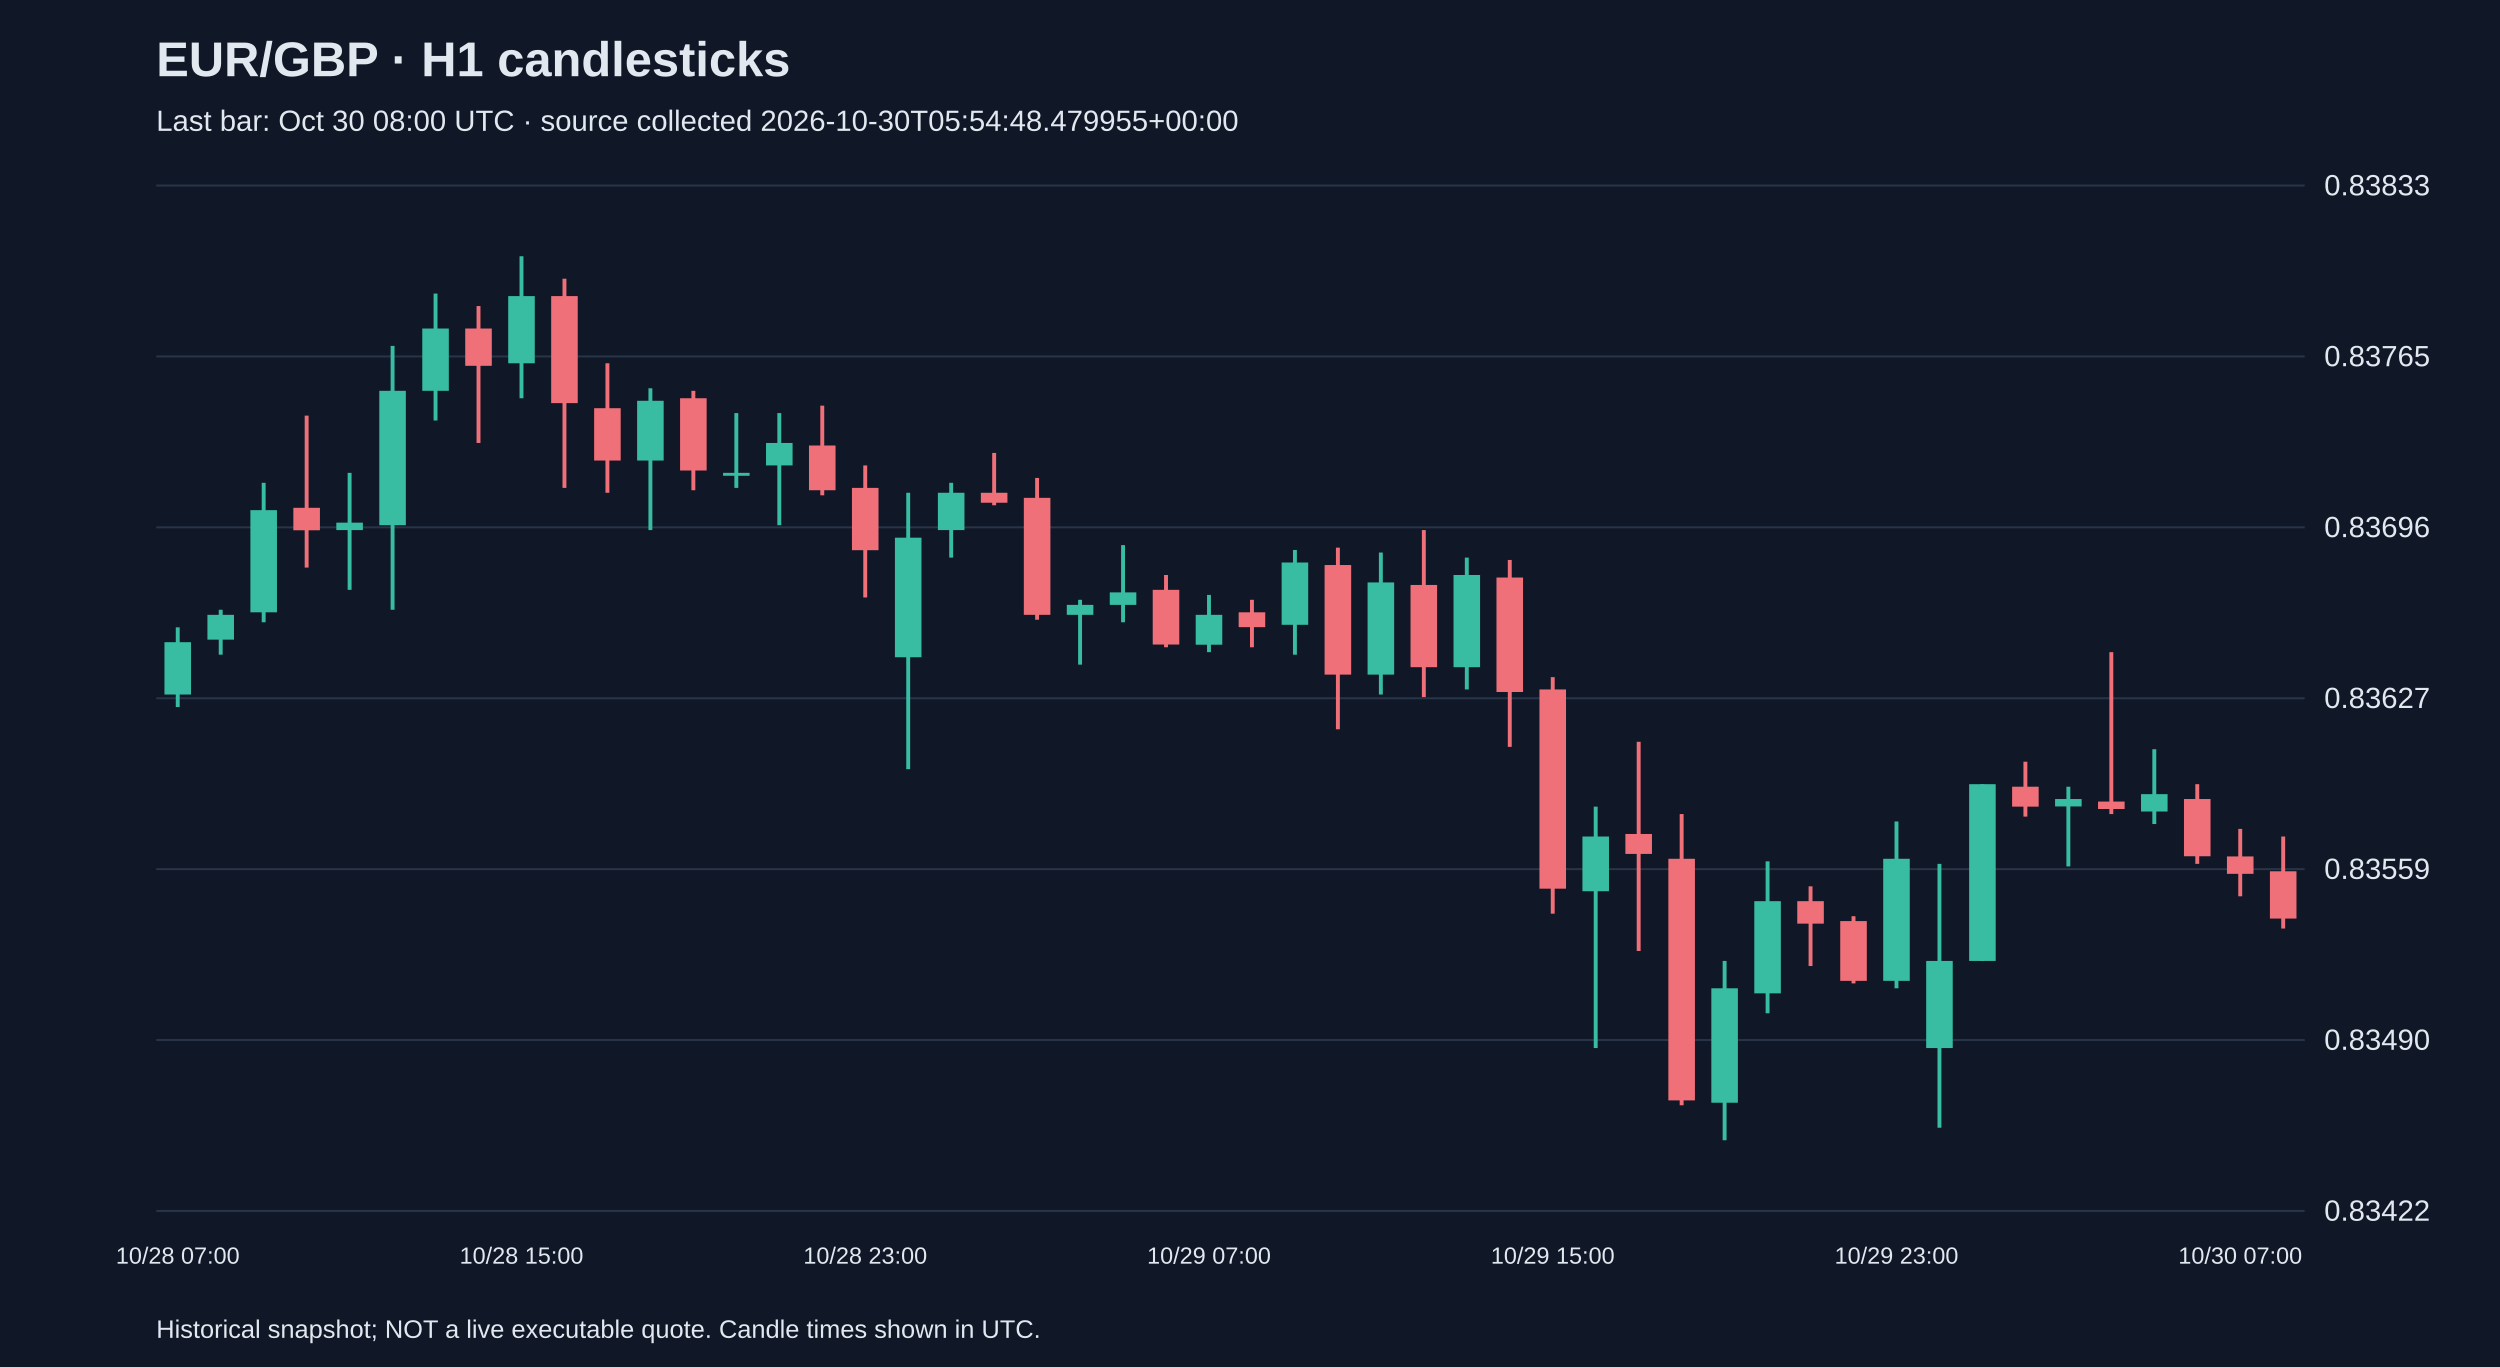
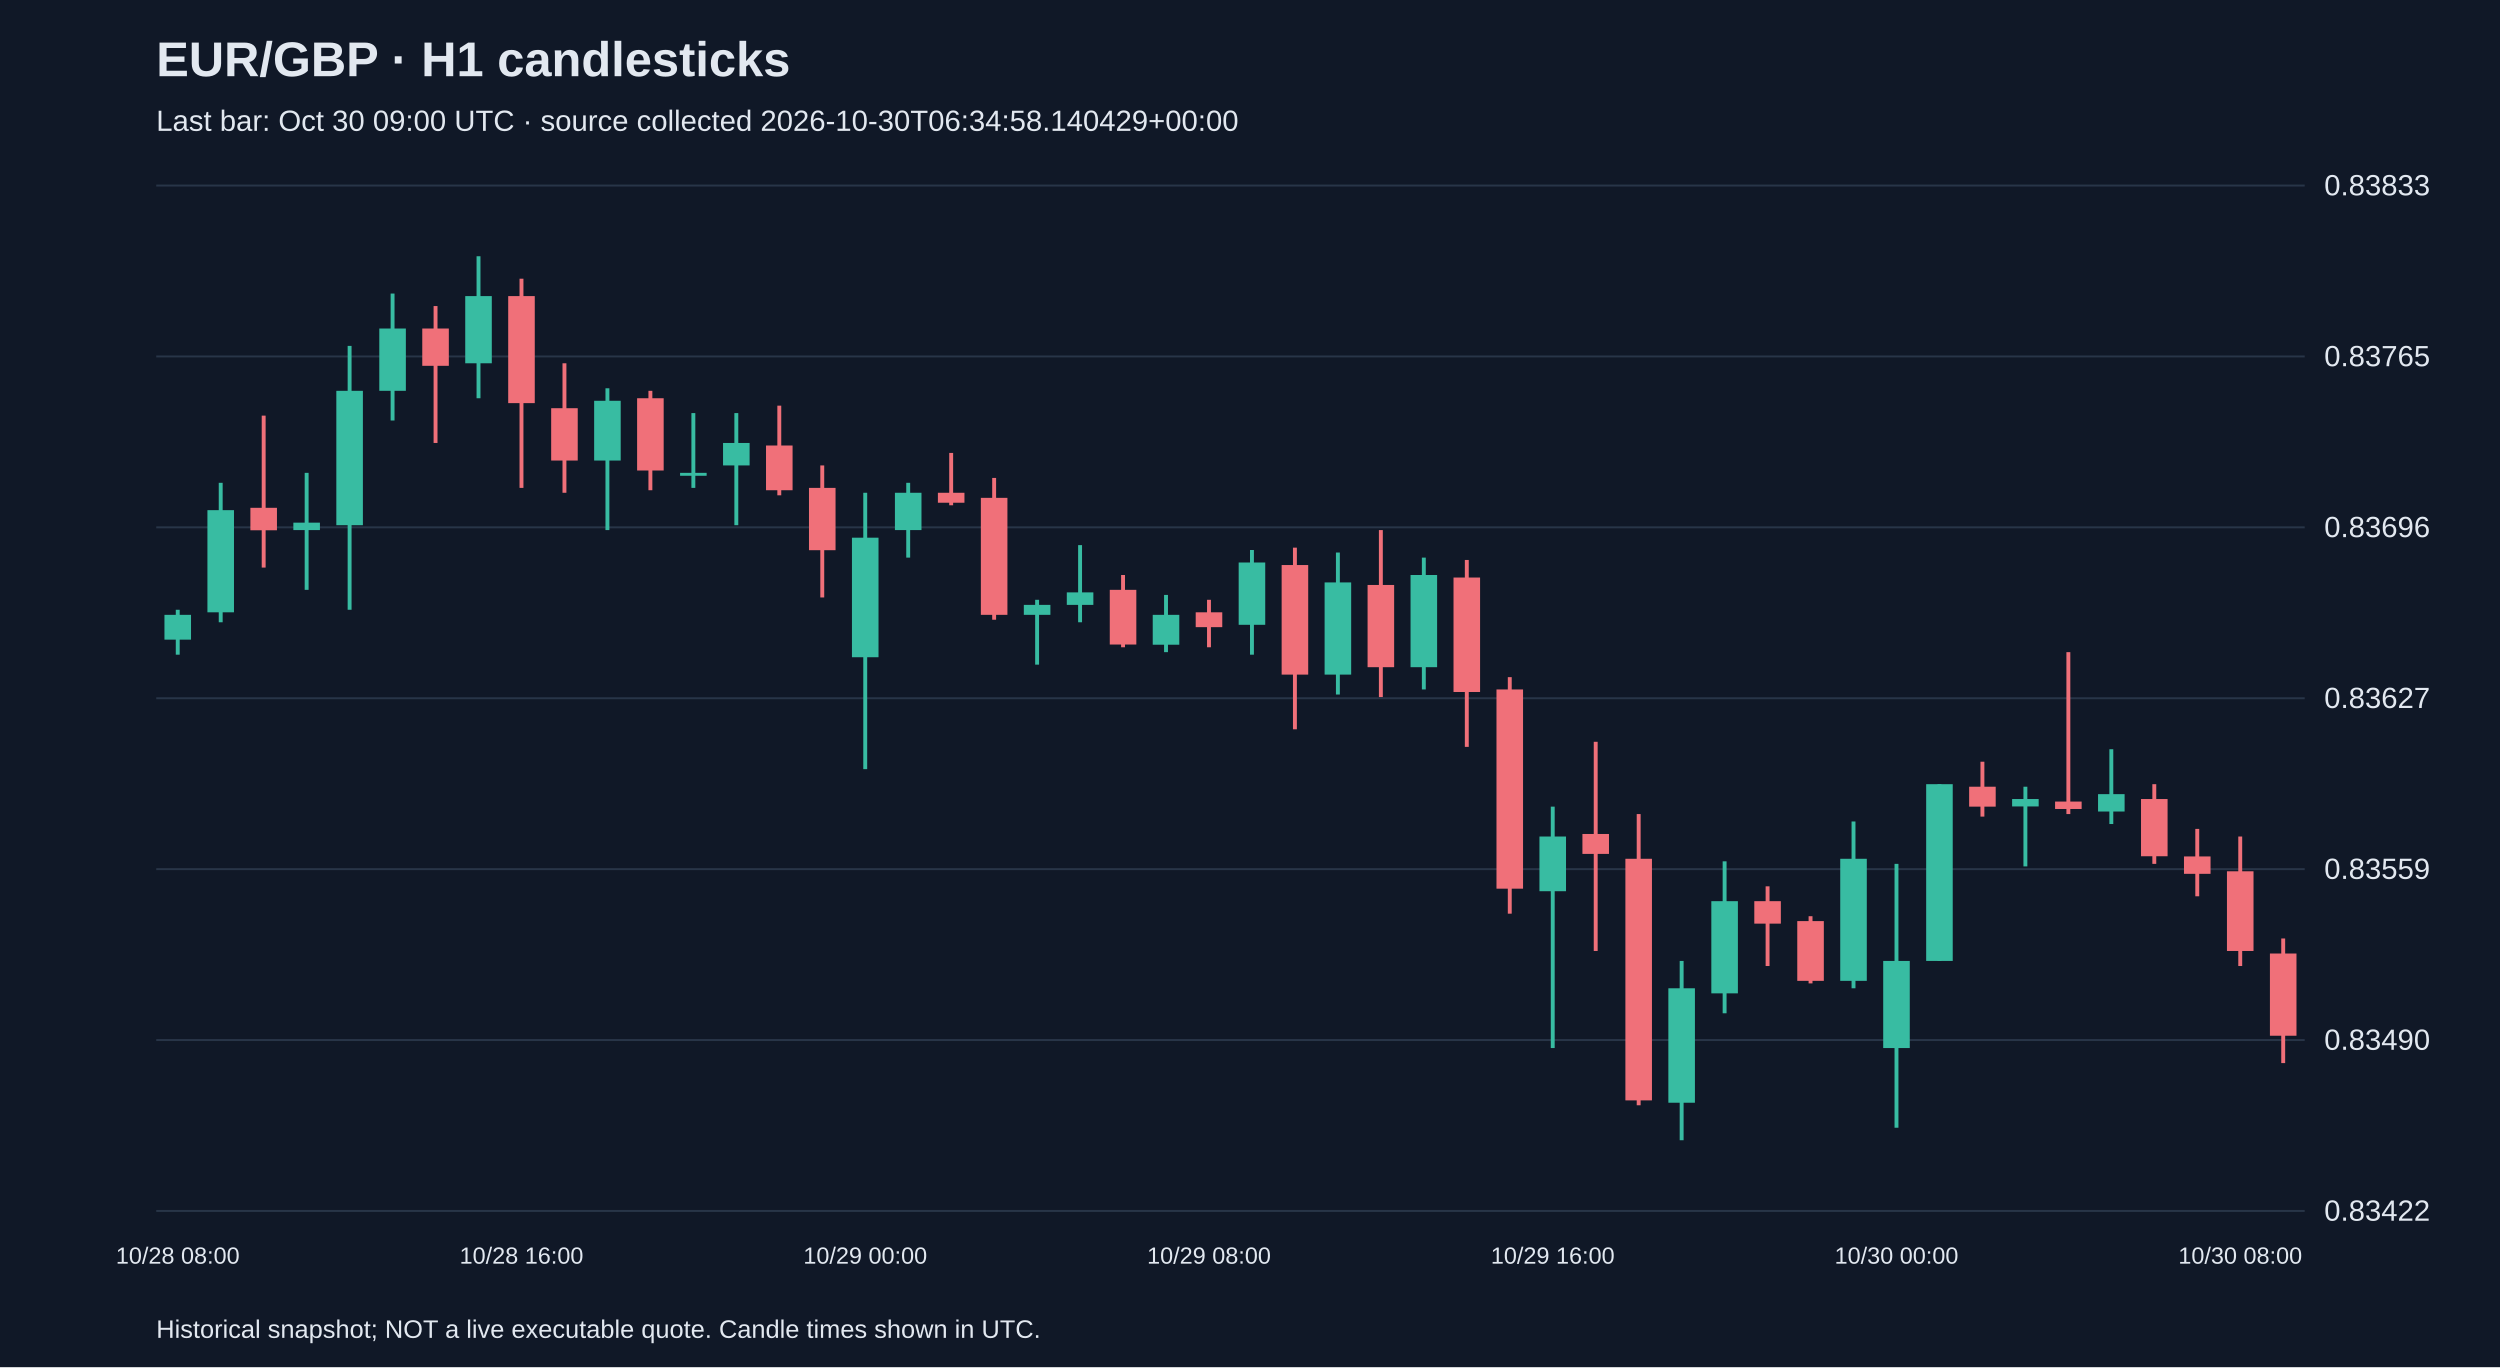
<svg xmlns="http://www.w3.org/2000/svg" viewBox="0 0 1280 700">
  <rect width="100%" height="100%" fill="#101827" />
  <style>text{font-family:Arial,sans-serif;fill:#e2e8f0}</style>
  <text x="80" y="39" font-size="25" font-weight="bold">EUR/GBP · H1 candlesticks</text>
-   <text x="80" y="67" font-size="15" fill="#a6b1c5">Last bar: Oct 30 08:00 UTC · source collected 2026-10-30T05:54:48.479955+00:00</text>
+   <text x="80" y="67" font-size="15" fill="#a6b1c5">Last bar: Oct 30 09:00 UTC · source collected 2026-10-30T06:34:58.140429+00:00</text>
  <line x1="80" y1="620.0" x2="1180" y2="620.0" stroke="#283548" />
  <text x="1190" y="625.0" font-size="15">0.83422</text>
  <line x1="80" y1="532.5" x2="1180" y2="532.5" stroke="#283548" />
  <text x="1190" y="537.5" font-size="15">0.83490</text>
  <line x1="80" y1="445.0" x2="1180" y2="445.0" stroke="#283548" />
  <text x="1190" y="450.0" font-size="15">0.83559</text>
  <line x1="80" y1="357.5" x2="1180" y2="357.5" stroke="#283548" />
  <text x="1190" y="362.5" font-size="15">0.83627</text>
  <line x1="80" y1="270.0" x2="1180" y2="270.0" stroke="#283548" />
  <text x="1190" y="275.0" font-size="15">0.83696</text>
  <line x1="80" y1="182.5" x2="1180" y2="182.5" stroke="#283548" />
  <text x="1190" y="187.5" font-size="15">0.83765</text>
  <line x1="80" y1="95.0" x2="1180" y2="95.0" stroke="#283548" />
  <text x="1190" y="100.0" font-size="15">0.83833</text>
-   <line x1="91.0" y1="321.2" x2="91.0" y2="362.0" stroke="#38bca2" stroke-width="2" />
-   <rect x="84.2" y="328.8" width="13.6" height="26.8" fill="#38bca2" />
-   <text x="91.0" y="647" text-anchor="middle" font-size="12">10/28 07:00</text>
-   <line x1="113.0" y1="312.2" x2="113.0" y2="335.2" stroke="#38bca2" stroke-width="2" />
-   <rect x="106.2" y="314.8" width="13.6" height="12.7" fill="#38bca2" />
-   <line x1="135.0" y1="247.2" x2="135.0" y2="318.6" stroke="#38bca2" stroke-width="2" />
-   <rect x="128.2" y="261.2" width="13.6" height="52.3" fill="#38bca2" />
-   <line x1="157.0" y1="212.8" x2="157.0" y2="290.6" stroke="#f07079" stroke-width="2" />
-   <rect x="150.2" y="260.0" width="13.6" height="11.5" fill="#f07079" />
-   <line x1="179.0" y1="242.1" x2="179.0" y2="302.0" stroke="#38bca2" stroke-width="2" />
-   <rect x="172.2" y="267.6" width="13.6" height="3.8" fill="#38bca2" />
-   <line x1="201.0" y1="177.1" x2="201.0" y2="312.2" stroke="#38bca2" stroke-width="2" />
-   <rect x="194.2" y="200.1" width="13.6" height="68.8" fill="#38bca2" />
-   <line x1="223.0" y1="150.3" x2="223.0" y2="215.3" stroke="#38bca2" stroke-width="2" />
-   <rect x="216.2" y="168.2" width="13.6" height="31.9" fill="#38bca2" />
-   <line x1="245.0" y1="156.7" x2="245.0" y2="226.8" stroke="#f07079" stroke-width="2" />
-   <rect x="238.2" y="168.2" width="13.6" height="19.1" fill="#f07079" />
-   <line x1="267.0" y1="131.2" x2="267.0" y2="203.9" stroke="#38bca2" stroke-width="2" />
-   <rect x="260.2" y="151.6" width="13.6" height="34.4" fill="#38bca2" />
-   <text x="267.0" y="647" text-anchor="middle" font-size="12">10/28 15:00</text>
-   <line x1="289.0" y1="142.7" x2="289.0" y2="249.8" stroke="#f07079" stroke-width="2" />
-   <rect x="282.2" y="151.6" width="13.6" height="54.8" fill="#f07079" />
-   <line x1="311.0" y1="186.0" x2="311.0" y2="252.3" stroke="#f07079" stroke-width="2" />
-   <rect x="304.2" y="209.0" width="13.6" height="26.8" fill="#f07079" />
-   <line x1="333.0" y1="198.8" x2="333.0" y2="271.4" stroke="#38bca2" stroke-width="2" />
-   <rect x="326.2" y="205.2" width="13.6" height="30.6" fill="#38bca2" />
-   <line x1="355.0" y1="200.1" x2="355.0" y2="251.0" stroke="#f07079" stroke-width="2" />
-   <rect x="348.2" y="203.9" width="13.6" height="37.0" fill="#f07079" />
-   <line x1="377.0" y1="211.5" x2="377.0" y2="249.8" stroke="#38bca2" stroke-width="2" />
-   <rect x="370.2" y="242.1" width="13.6" height="1.5" fill="#38bca2" />
-   <line x1="399.0" y1="211.5" x2="399.0" y2="268.9" stroke="#38bca2" stroke-width="2" />
-   <rect x="392.2" y="226.8" width="13.6" height="11.5" fill="#38bca2" />
-   <line x1="421.0" y1="207.7" x2="421.0" y2="253.6" stroke="#f07079" stroke-width="2" />
-   <rect x="414.2" y="228.1" width="13.6" height="22.9" fill="#f07079" />
-   <line x1="443.0" y1="238.3" x2="443.0" y2="305.9" stroke="#f07079" stroke-width="2" />
-   <rect x="436.2" y="249.8" width="13.6" height="31.9" fill="#f07079" />
-   <text x="443.0" y="647" text-anchor="middle" font-size="12">10/28 23:00</text>
-   <line x1="465.0" y1="252.3" x2="465.0" y2="393.8" stroke="#38bca2" stroke-width="2" />
-   <rect x="458.2" y="275.3" width="13.6" height="61.2" fill="#38bca2" />
-   <line x1="487.0" y1="247.2" x2="487.0" y2="285.5" stroke="#38bca2" stroke-width="2" />
-   <rect x="480.2" y="252.3" width="13.6" height="19.1" fill="#38bca2" />
-   <line x1="509.0" y1="231.9" x2="509.0" y2="258.7" stroke="#f07079" stroke-width="2" />
-   <rect x="502.2" y="252.3" width="13.6" height="5.1" fill="#f07079" />
-   <line x1="531.0" y1="244.7" x2="531.0" y2="317.3" stroke="#f07079" stroke-width="2" />
-   <rect x="524.2" y="254.9" width="13.6" height="59.9" fill="#f07079" />
-   <line x1="553.0" y1="307.1" x2="553.0" y2="340.3" stroke="#38bca2" stroke-width="2" />
-   <rect x="546.2" y="309.7" width="13.6" height="5.1" fill="#38bca2" />
-   <line x1="575.0" y1="279.1" x2="575.0" y2="318.6" stroke="#38bca2" stroke-width="2" />
-   <rect x="568.2" y="303.3" width="13.6" height="6.4" fill="#38bca2" />
-   <line x1="597.0" y1="294.4" x2="597.0" y2="331.4" stroke="#f07079" stroke-width="2" />
-   <rect x="590.2" y="302.0" width="13.6" height="28.0" fill="#f07079" />
-   <line x1="619.0" y1="304.6" x2="619.0" y2="333.9" stroke="#38bca2" stroke-width="2" />
-   <rect x="612.2" y="314.8" width="13.6" height="15.3" fill="#38bca2" />
-   <text x="619.0" y="647" text-anchor="middle" font-size="12">10/29 07:00</text>
-   <line x1="641.0" y1="307.1" x2="641.0" y2="331.4" stroke="#f07079" stroke-width="2" />
-   <rect x="634.2" y="313.5" width="13.6" height="7.6" fill="#f07079" />
-   <line x1="663.0" y1="281.6" x2="663.0" y2="335.2" stroke="#38bca2" stroke-width="2" />
-   <rect x="656.2" y="288.0" width="13.6" height="31.9" fill="#38bca2" />
-   <line x1="685.0" y1="280.4" x2="685.0" y2="373.4" stroke="#f07079" stroke-width="2" />
-   <rect x="678.2" y="289.3" width="13.6" height="56.1" fill="#f07079" />
-   <line x1="707.0" y1="282.9" x2="707.0" y2="355.6" stroke="#38bca2" stroke-width="2" />
-   <rect x="700.2" y="298.2" width="13.6" height="47.2" fill="#38bca2" />
-   <line x1="729.0" y1="271.4" x2="729.0" y2="356.9" stroke="#f07079" stroke-width="2" />
-   <rect x="722.2" y="299.5" width="13.6" height="42.1" fill="#f07079" />
-   <line x1="751.0" y1="285.5" x2="751.0" y2="353.0" stroke="#38bca2" stroke-width="2" />
-   <rect x="744.2" y="294.4" width="13.6" height="47.2" fill="#38bca2" />
-   <line x1="773.0" y1="286.7" x2="773.0" y2="382.4" stroke="#f07079" stroke-width="2" />
-   <rect x="766.2" y="295.7" width="13.6" height="58.6" fill="#f07079" />
-   <line x1="795.0" y1="346.7" x2="795.0" y2="467.8" stroke="#f07079" stroke-width="2" />
-   <rect x="788.2" y="353.0" width="13.6" height="102.0" fill="#f07079" />
-   <text x="795.0" y="647" text-anchor="middle" font-size="12">10/29 15:00</text>
-   <line x1="817.0" y1="413.0" x2="817.0" y2="536.6" stroke="#38bca2" stroke-width="2" />
-   <rect x="810.2" y="428.3" width="13.6" height="28.0" fill="#38bca2" />
-   <line x1="839.0" y1="379.8" x2="839.0" y2="486.9" stroke="#f07079" stroke-width="2" />
-   <rect x="832.2" y="427.0" width="13.6" height="10.2" fill="#f07079" />
-   <line x1="861.0" y1="416.8" x2="861.0" y2="565.9" stroke="#f07079" stroke-width="2" />
-   <rect x="854.2" y="439.7" width="13.6" height="123.7" fill="#f07079" />
-   <line x1="883.0" y1="492.0" x2="883.0" y2="583.8" stroke="#38bca2" stroke-width="2" />
-   <rect x="876.2" y="506.0" width="13.6" height="58.6" fill="#38bca2" />
-   <line x1="905.0" y1="441.0" x2="905.0" y2="518.8" stroke="#38bca2" stroke-width="2" />
-   <rect x="898.2" y="461.4" width="13.6" height="47.2" fill="#38bca2" />
-   <line x1="927.0" y1="453.8" x2="927.0" y2="494.6" stroke="#f07079" stroke-width="2" />
-   <rect x="920.2" y="461.4" width="13.6" height="11.5" fill="#f07079" />
-   <line x1="949.0" y1="469.1" x2="949.0" y2="503.5" stroke="#f07079" stroke-width="2" />
-   <rect x="942.2" y="471.6" width="13.6" height="30.6" fill="#f07079" />
-   <line x1="971.0" y1="420.6" x2="971.0" y2="506.0" stroke="#38bca2" stroke-width="2" />
-   <rect x="964.2" y="439.7" width="13.6" height="62.5" fill="#38bca2" />
-   <text x="971.0" y="647" text-anchor="middle" font-size="12">10/29 23:00</text>
-   <line x1="993.0" y1="442.3" x2="993.0" y2="577.4" stroke="#38bca2" stroke-width="2" />
-   <rect x="986.2" y="492.0" width="13.6" height="44.6" fill="#38bca2" />
-   <line x1="1015.0" y1="401.5" x2="1015.0" y2="492.0" stroke="#38bca2" stroke-width="2" />
-   <rect x="1008.2" y="401.5" width="13.6" height="90.5" fill="#38bca2" />
-   <line x1="1037.0" y1="390.0" x2="1037.0" y2="418.1" stroke="#f07079" stroke-width="2" />
-   <rect x="1030.2" y="402.8" width="13.6" height="10.2" fill="#f07079" />
-   <line x1="1059.0" y1="402.8" x2="1059.0" y2="443.6" stroke="#38bca2" stroke-width="2" />
-   <rect x="1052.2" y="409.1" width="13.6" height="3.8" fill="#38bca2" />
-   <line x1="1081.0" y1="333.9" x2="1081.0" y2="416.8" stroke="#f07079" stroke-width="2" />
-   <rect x="1074.2" y="410.4" width="13.6" height="3.8" fill="#f07079" />
-   <line x1="1103.0" y1="383.6" x2="1103.0" y2="421.9" stroke="#38bca2" stroke-width="2" />
-   <rect x="1096.2" y="406.6" width="13.6" height="8.9" fill="#38bca2" />
-   <line x1="1125.0" y1="401.5" x2="1125.0" y2="442.3" stroke="#f07079" stroke-width="2" />
-   <rect x="1118.2" y="409.1" width="13.6" height="29.3" fill="#f07079" />
-   <line x1="1147.0" y1="424.4" x2="1147.0" y2="458.9" stroke="#f07079" stroke-width="2" />
-   <rect x="1140.2" y="438.5" width="13.6" height="8.9" fill="#f07079" />
-   <text x="1147.0" y="647" text-anchor="middle" font-size="12">10/30 07:00</text>
-   <line x1="1169.0" y1="428.3" x2="1169.0" y2="475.4" stroke="#f07079" stroke-width="2" />
-   <rect x="1162.2" y="446.1" width="13.6" height="24.2" fill="#f07079" />
+   <line x1="91.0" y1="312.2" x2="91.0" y2="335.2" stroke="#38bca2" stroke-width="2" />
+   <rect x="84.2" y="314.8" width="13.6" height="12.7" fill="#38bca2" />
+   <text x="91.0" y="647" text-anchor="middle" font-size="12">10/28 08:00</text>
+   <line x1="113.0" y1="247.2" x2="113.0" y2="318.6" stroke="#38bca2" stroke-width="2" />
+   <rect x="106.2" y="261.2" width="13.6" height="52.3" fill="#38bca2" />
+   <line x1="135.0" y1="212.8" x2="135.0" y2="290.6" stroke="#f07079" stroke-width="2" />
+   <rect x="128.2" y="260.0" width="13.6" height="11.5" fill="#f07079" />
+   <line x1="157.0" y1="242.1" x2="157.0" y2="302.0" stroke="#38bca2" stroke-width="2" />
+   <rect x="150.2" y="267.6" width="13.6" height="3.8" fill="#38bca2" />
+   <line x1="179.0" y1="177.1" x2="179.0" y2="312.2" stroke="#38bca2" stroke-width="2" />
+   <rect x="172.2" y="200.1" width="13.6" height="68.8" fill="#38bca2" />
+   <line x1="201.0" y1="150.3" x2="201.0" y2="215.3" stroke="#38bca2" stroke-width="2" />
+   <rect x="194.2" y="168.2" width="13.6" height="31.9" fill="#38bca2" />
+   <line x1="223.0" y1="156.7" x2="223.0" y2="226.8" stroke="#f07079" stroke-width="2" />
+   <rect x="216.2" y="168.2" width="13.6" height="19.1" fill="#f07079" />
+   <line x1="245.0" y1="131.2" x2="245.0" y2="203.9" stroke="#38bca2" stroke-width="2" />
+   <rect x="238.2" y="151.6" width="13.6" height="34.4" fill="#38bca2" />
+   <line x1="267.0" y1="142.7" x2="267.0" y2="249.8" stroke="#f07079" stroke-width="2" />
+   <rect x="260.2" y="151.6" width="13.6" height="54.8" fill="#f07079" />
+   <text x="267.0" y="647" text-anchor="middle" font-size="12">10/28 16:00</text>
+   <line x1="289.0" y1="186.0" x2="289.0" y2="252.3" stroke="#f07079" stroke-width="2" />
+   <rect x="282.2" y="209.0" width="13.6" height="26.8" fill="#f07079" />
+   <line x1="311.0" y1="198.8" x2="311.0" y2="271.4" stroke="#38bca2" stroke-width="2" />
+   <rect x="304.2" y="205.2" width="13.6" height="30.6" fill="#38bca2" />
+   <line x1="333.0" y1="200.1" x2="333.0" y2="251.0" stroke="#f07079" stroke-width="2" />
+   <rect x="326.2" y="203.9" width="13.6" height="37.0" fill="#f07079" />
+   <line x1="355.0" y1="211.5" x2="355.0" y2="249.8" stroke="#38bca2" stroke-width="2" />
+   <rect x="348.2" y="242.1" width="13.6" height="1.5" fill="#38bca2" />
+   <line x1="377.0" y1="211.5" x2="377.0" y2="268.9" stroke="#38bca2" stroke-width="2" />
+   <rect x="370.2" y="226.8" width="13.6" height="11.5" fill="#38bca2" />
+   <line x1="399.0" y1="207.7" x2="399.0" y2="253.6" stroke="#f07079" stroke-width="2" />
+   <rect x="392.2" y="228.1" width="13.6" height="22.9" fill="#f07079" />
+   <line x1="421.0" y1="238.3" x2="421.0" y2="305.9" stroke="#f07079" stroke-width="2" />
+   <rect x="414.2" y="249.8" width="13.6" height="31.9" fill="#f07079" />
+   <line x1="443.0" y1="252.3" x2="443.0" y2="393.8" stroke="#38bca2" stroke-width="2" />
+   <rect x="436.2" y="275.3" width="13.6" height="61.2" fill="#38bca2" />
+   <text x="443.0" y="647" text-anchor="middle" font-size="12">10/29 00:00</text>
+   <line x1="465.0" y1="247.2" x2="465.0" y2="285.5" stroke="#38bca2" stroke-width="2" />
+   <rect x="458.2" y="252.3" width="13.6" height="19.1" fill="#38bca2" />
+   <line x1="487.0" y1="231.9" x2="487.0" y2="258.7" stroke="#f07079" stroke-width="2" />
+   <rect x="480.2" y="252.3" width="13.6" height="5.1" fill="#f07079" />
+   <line x1="509.0" y1="244.7" x2="509.0" y2="317.3" stroke="#f07079" stroke-width="2" />
+   <rect x="502.2" y="254.9" width="13.6" height="59.9" fill="#f07079" />
+   <line x1="531.0" y1="307.1" x2="531.0" y2="340.3" stroke="#38bca2" stroke-width="2" />
+   <rect x="524.2" y="309.7" width="13.6" height="5.1" fill="#38bca2" />
+   <line x1="553.0" y1="279.1" x2="553.0" y2="318.6" stroke="#38bca2" stroke-width="2" />
+   <rect x="546.2" y="303.3" width="13.6" height="6.4" fill="#38bca2" />
+   <line x1="575.0" y1="294.4" x2="575.0" y2="331.4" stroke="#f07079" stroke-width="2" />
+   <rect x="568.2" y="302.0" width="13.6" height="28.0" fill="#f07079" />
+   <line x1="597.0" y1="304.6" x2="597.0" y2="333.9" stroke="#38bca2" stroke-width="2" />
+   <rect x="590.2" y="314.8" width="13.6" height="15.3" fill="#38bca2" />
+   <line x1="619.0" y1="307.1" x2="619.0" y2="331.4" stroke="#f07079" stroke-width="2" />
+   <rect x="612.2" y="313.5" width="13.6" height="7.6" fill="#f07079" />
+   <text x="619.0" y="647" text-anchor="middle" font-size="12">10/29 08:00</text>
+   <line x1="641.0" y1="281.6" x2="641.0" y2="335.2" stroke="#38bca2" stroke-width="2" />
+   <rect x="634.2" y="288.0" width="13.6" height="31.9" fill="#38bca2" />
+   <line x1="663.0" y1="280.4" x2="663.0" y2="373.4" stroke="#f07079" stroke-width="2" />
+   <rect x="656.2" y="289.3" width="13.6" height="56.1" fill="#f07079" />
+   <line x1="685.0" y1="282.9" x2="685.0" y2="355.6" stroke="#38bca2" stroke-width="2" />
+   <rect x="678.2" y="298.2" width="13.6" height="47.2" fill="#38bca2" />
+   <line x1="707.0" y1="271.4" x2="707.0" y2="356.9" stroke="#f07079" stroke-width="2" />
+   <rect x="700.2" y="299.5" width="13.6" height="42.1" fill="#f07079" />
+   <line x1="729.0" y1="285.5" x2="729.0" y2="353.0" stroke="#38bca2" stroke-width="2" />
+   <rect x="722.2" y="294.4" width="13.6" height="47.2" fill="#38bca2" />
+   <line x1="751.0" y1="286.7" x2="751.0" y2="382.4" stroke="#f07079" stroke-width="2" />
+   <rect x="744.2" y="295.7" width="13.6" height="58.6" fill="#f07079" />
+   <line x1="773.0" y1="346.7" x2="773.0" y2="467.8" stroke="#f07079" stroke-width="2" />
+   <rect x="766.2" y="353.0" width="13.6" height="102.0" fill="#f07079" />
+   <line x1="795.0" y1="413.0" x2="795.0" y2="536.6" stroke="#38bca2" stroke-width="2" />
+   <rect x="788.2" y="428.3" width="13.6" height="28.0" fill="#38bca2" />
+   <text x="795.0" y="647" text-anchor="middle" font-size="12">10/29 16:00</text>
+   <line x1="817.0" y1="379.8" x2="817.0" y2="486.9" stroke="#f07079" stroke-width="2" />
+   <rect x="810.2" y="427.0" width="13.6" height="10.2" fill="#f07079" />
+   <line x1="839.0" y1="416.8" x2="839.0" y2="565.9" stroke="#f07079" stroke-width="2" />
+   <rect x="832.2" y="439.7" width="13.6" height="123.7" fill="#f07079" />
+   <line x1="861.0" y1="492.0" x2="861.0" y2="583.8" stroke="#38bca2" stroke-width="2" />
+   <rect x="854.2" y="506.0" width="13.6" height="58.6" fill="#38bca2" />
+   <line x1="883.0" y1="441.0" x2="883.0" y2="518.8" stroke="#38bca2" stroke-width="2" />
+   <rect x="876.2" y="461.4" width="13.6" height="47.2" fill="#38bca2" />
+   <line x1="905.0" y1="453.8" x2="905.0" y2="494.6" stroke="#f07079" stroke-width="2" />
+   <rect x="898.2" y="461.4" width="13.6" height="11.5" fill="#f07079" />
+   <line x1="927.0" y1="469.1" x2="927.0" y2="503.5" stroke="#f07079" stroke-width="2" />
+   <rect x="920.2" y="471.6" width="13.6" height="30.6" fill="#f07079" />
+   <line x1="949.0" y1="420.6" x2="949.0" y2="506.0" stroke="#38bca2" stroke-width="2" />
+   <rect x="942.2" y="439.7" width="13.6" height="62.5" fill="#38bca2" />
+   <line x1="971.0" y1="442.3" x2="971.0" y2="577.4" stroke="#38bca2" stroke-width="2" />
+   <rect x="964.2" y="492.0" width="13.6" height="44.6" fill="#38bca2" />
+   <text x="971.0" y="647" text-anchor="middle" font-size="12">10/30 00:00</text>
+   <line x1="993.0" y1="401.5" x2="993.0" y2="492.0" stroke="#38bca2" stroke-width="2" />
+   <rect x="986.2" y="401.5" width="13.6" height="90.5" fill="#38bca2" />
+   <line x1="1015.0" y1="390.0" x2="1015.0" y2="418.1" stroke="#f07079" stroke-width="2" />
+   <rect x="1008.2" y="402.8" width="13.6" height="10.2" fill="#f07079" />
+   <line x1="1037.0" y1="402.8" x2="1037.0" y2="443.6" stroke="#38bca2" stroke-width="2" />
+   <rect x="1030.2" y="409.1" width="13.6" height="3.8" fill="#38bca2" />
+   <line x1="1059.0" y1="333.9" x2="1059.0" y2="416.8" stroke="#f07079" stroke-width="2" />
+   <rect x="1052.2" y="410.4" width="13.6" height="3.8" fill="#f07079" />
+   <line x1="1081.0" y1="383.6" x2="1081.0" y2="421.9" stroke="#38bca2" stroke-width="2" />
+   <rect x="1074.2" y="406.6" width="13.6" height="8.9" fill="#38bca2" />
+   <line x1="1103.0" y1="401.5" x2="1103.0" y2="442.3" stroke="#f07079" stroke-width="2" />
+   <rect x="1096.2" y="409.1" width="13.6" height="29.3" fill="#f07079" />
+   <line x1="1125.0" y1="424.4" x2="1125.0" y2="458.9" stroke="#f07079" stroke-width="2" />
+   <rect x="1118.2" y="438.5" width="13.6" height="8.9" fill="#f07079" />
+   <line x1="1147.0" y1="428.3" x2="1147.0" y2="494.6" stroke="#f07079" stroke-width="2" />
+   <rect x="1140.2" y="446.1" width="13.6" height="40.8" fill="#f07079" />
+   <text x="1147.0" y="647" text-anchor="middle" font-size="12">10/30 08:00</text>
+   <line x1="1169.0" y1="480.5" x2="1169.0" y2="544.3" stroke="#f07079" stroke-width="2" />
+   <rect x="1162.2" y="488.2" width="13.6" height="42.1" fill="#f07079" />
  <text x="80" y="685" font-size="13">Historical snapshot; NOT a live executable quote. Candle times shown in UTC.</text>
</svg>
